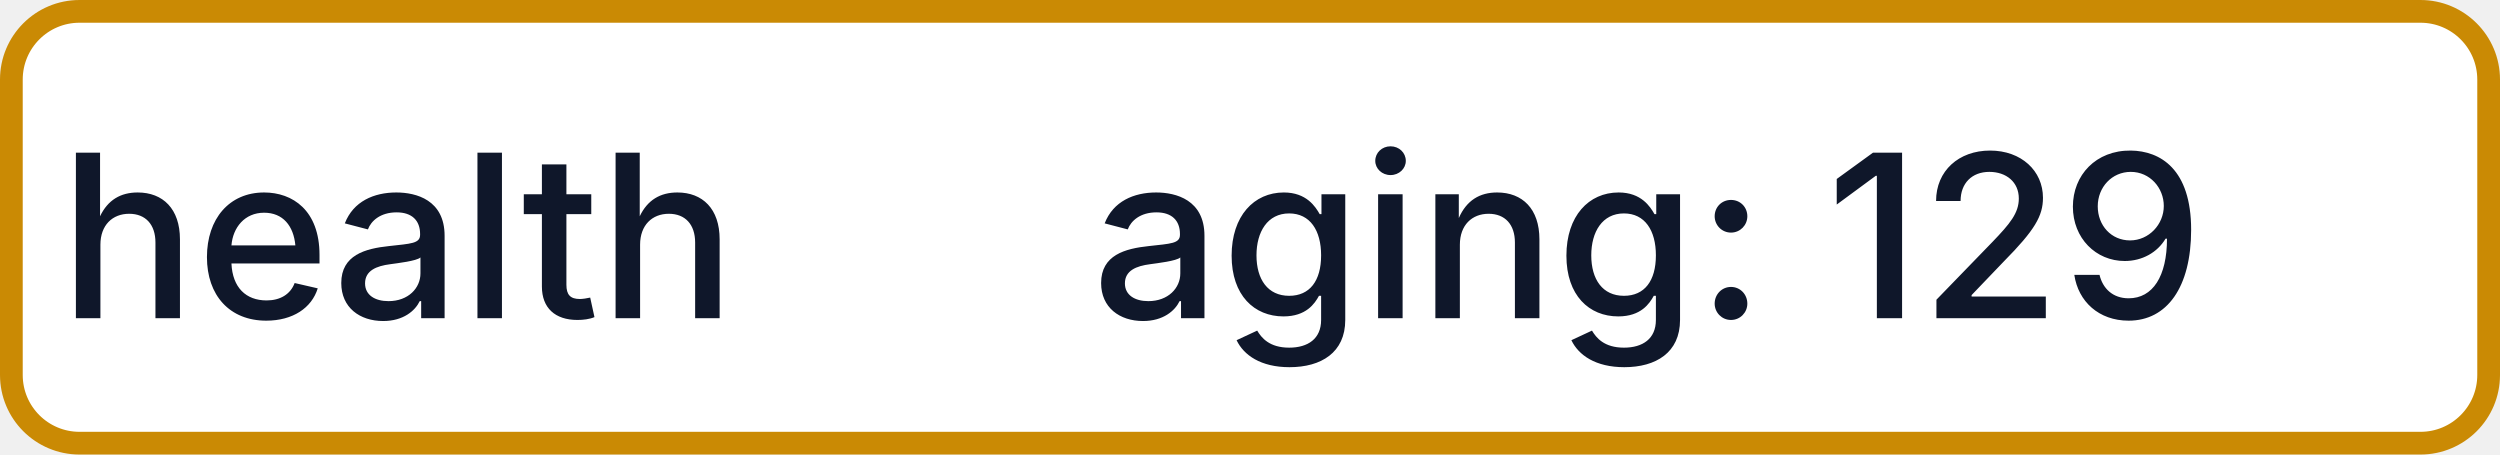
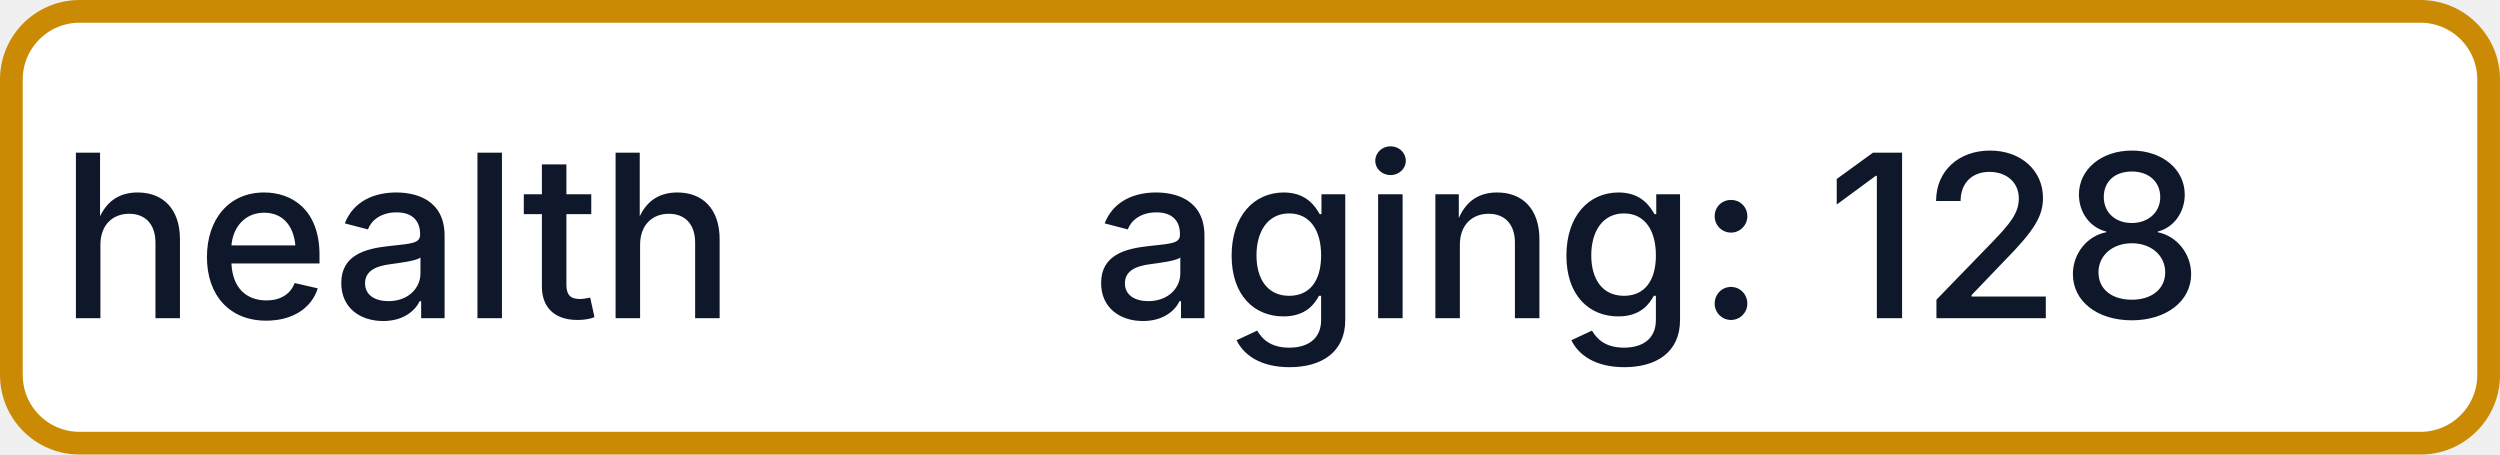
- <svg xmlns="http://www.w3.org/2000/svg" width="110" height="20" role="img" aria-label="health: aging: 129">
+ <svg xmlns="http://www.w3.org/2000/svg" width="110" height="20" role="img" aria-label="health: aging: 128">
  <rect x="0.5" y="0.5" width="109" height="19" rx="3" fill="#FFFFFF" stroke="#CA8A04" stroke-width="1" />
  <g fill="#0F172A" text-anchor="middle" font-family="-apple-system,BlinkMacSystemFont,Segoe UI,sans-serif" font-size="10" font-weight="500">
    <text x="17.5" y="14">health</text>
-     <text x="72.5" y="14" textLength="68" lengthAdjust="spacingAndGlyphs">aging: 129</text>
+     <text x="72.5" y="14" textLength="68" lengthAdjust="spacingAndGlyphs">aging: 128</text>
  </g>
</svg>
